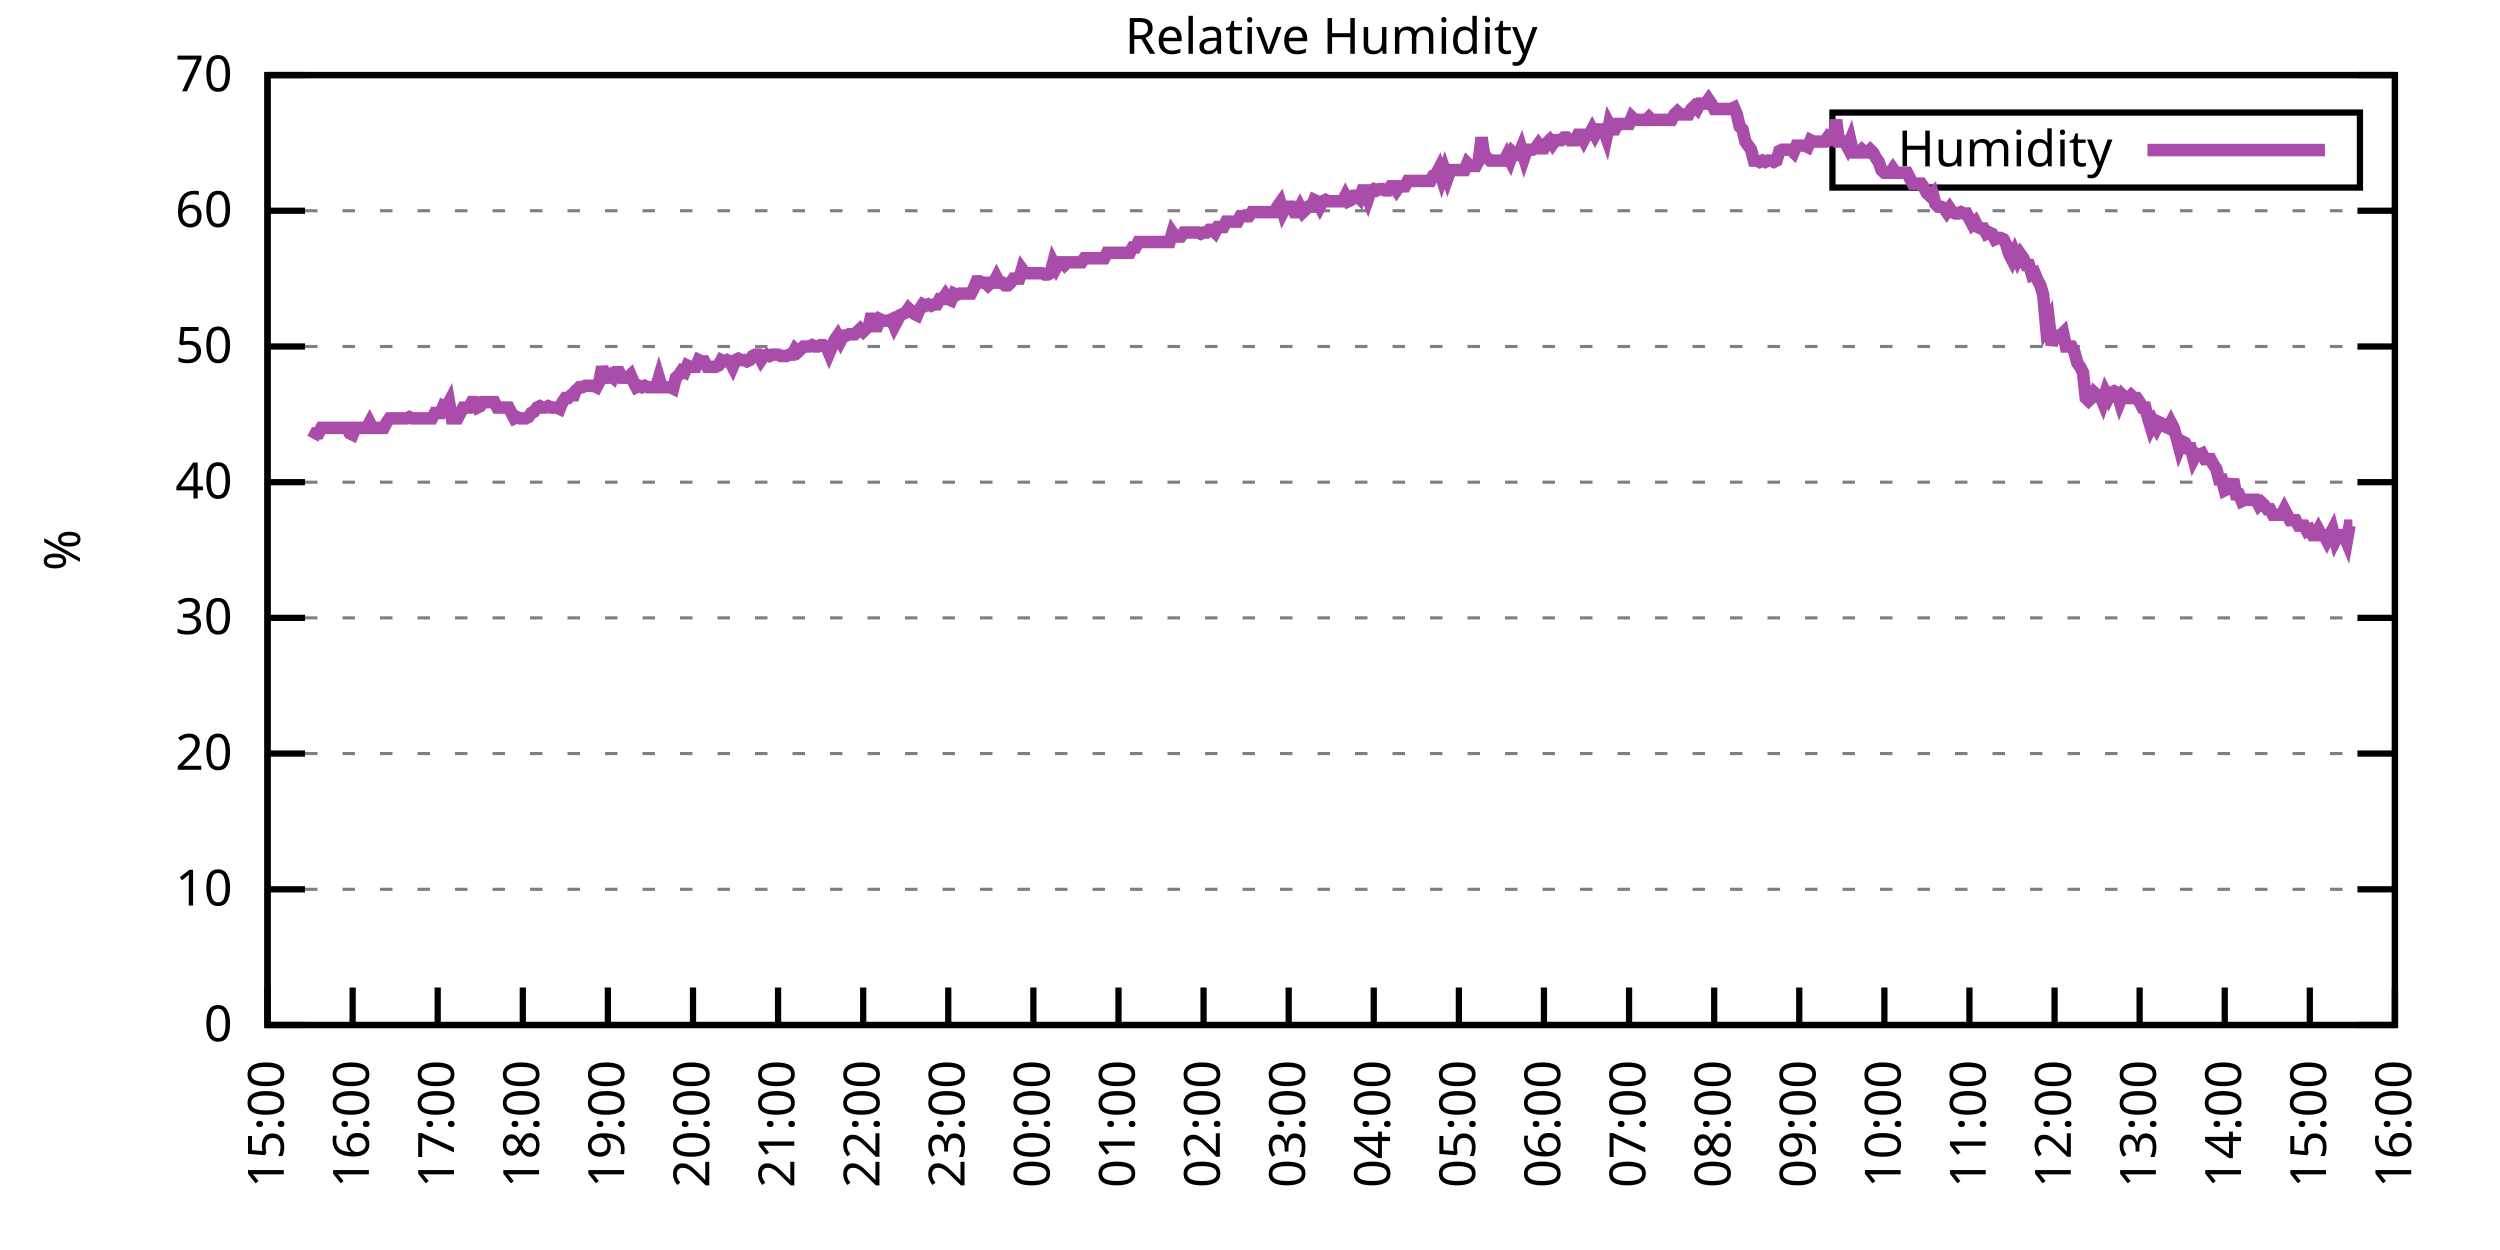
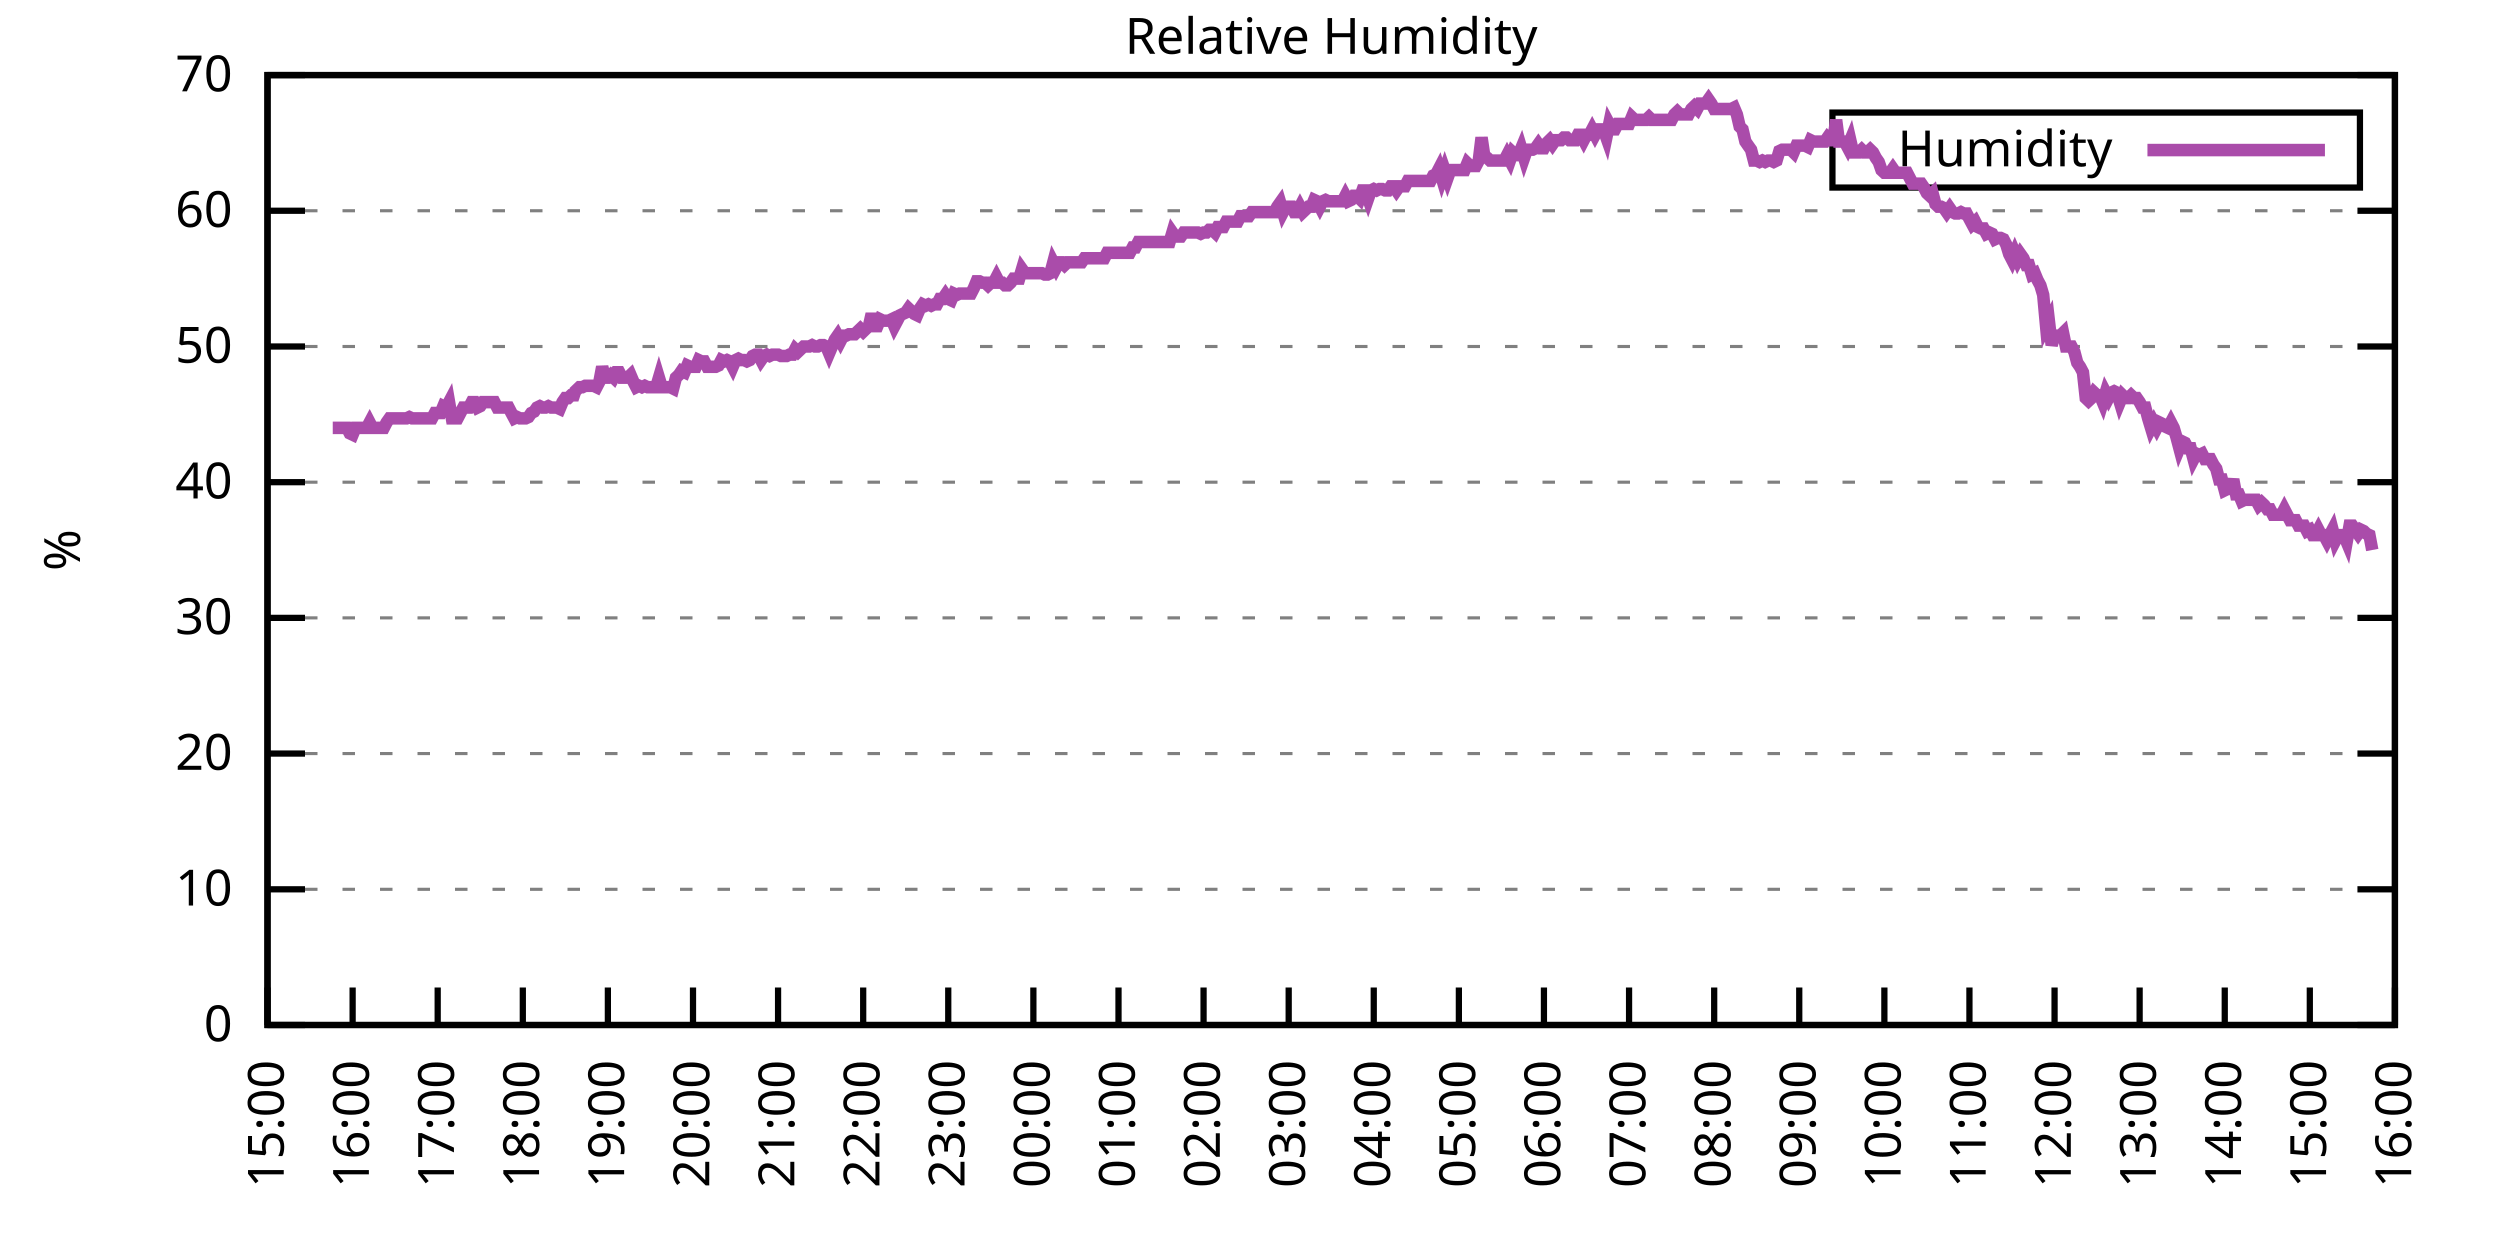
<svg xmlns="http://www.w3.org/2000/svg" xmlns:xlink="http://www.w3.org/1999/xlink" width="400" height="200" viewBox="0 0 400 200">
  <g id="gnuplot_canvas">
    <rect x="0" y="0" width="400" height="200" fill="none" />
    <defs>
      <circle id="gpDot" r="0.5" stroke-width="0.5" stroke="currentColor" />
      <path id="gpPt0" stroke-width="0.333" stroke="currentColor" d="M-1,0 h2 M0,-1 v2" />
      <path id="gpPt1" stroke-width="0.333" stroke="currentColor" d="M-1,-1 L1,1 M1,-1 L-1,1" />
      <path id="gpPt2" stroke-width="0.333" stroke="currentColor" d="M-1,0 L1,0 M0,-1 L0,1 M-1,-1 L1,1 M-1,1 L1,-1" />
      <rect id="gpPt3" stroke-width="0.333" stroke="currentColor" x="-1" y="-1" width="2" height="2" />
      <rect id="gpPt4" stroke-width="0.333" stroke="currentColor" fill="currentColor" x="-1" y="-1" width="2" height="2" />
      <circle id="gpPt5" stroke-width="0.333" stroke="currentColor" cx="0" cy="0" r="1" />
      <use xlink:href="#gpPt5" id="gpPt6" fill="currentColor" stroke="none" />
      <path id="gpPt7" stroke-width="0.333" stroke="currentColor" d="M0,-1.33 L-1.33,0.67 L1.33,0.67 z" />
      <use xlink:href="#gpPt7" id="gpPt8" fill="currentColor" stroke="none" />
      <use xlink:href="#gpPt7" id="gpPt9" stroke="currentColor" transform="rotate(180)" />
      <use xlink:href="#gpPt9" id="gpPt10" fill="currentColor" stroke="none" />
      <use xlink:href="#gpPt3" id="gpPt11" stroke="currentColor" transform="rotate(45)" />
      <use xlink:href="#gpPt11" id="gpPt12" fill="currentColor" stroke="none" />
      <path id="gpPt13" stroke-width="0.333" stroke="currentColor" d="M0,1.330 L1.265,0.411 L0.782,-1.067 L-0.782,-1.076 L-1.265,0.411 z" />
      <use xlink:href="#gpPt13" id="gpPt14" fill="currentColor" stroke="none" />
      <filter id="textbox" filterUnits="objectBoundingBox" x="0" y="0" height="1" width="1">
        <feFlood flood-color="white" flood-opacity="1" result="bgnd" />
        <feComposite in="SourceGraphic" in2="bgnd" operator="atop" />
      </filter>
      <filter id="greybox" filterUnits="objectBoundingBox" x="0" y="0" height="1" width="1">
        <feFlood flood-color="lightgrey" flood-opacity="1" result="grey" />
        <feComposite in="SourceGraphic" in2="grey" operator="atop" />
      </filter>
    </defs>
    <g fill="none" color="white" stroke="currentColor" stroke-width="1.00" stroke-linecap="butt" stroke-linejoin="miter">
</g>
    <g fill="none" color="black" stroke="currentColor" stroke-width="1.00" stroke-linecap="butt" stroke-linejoin="miter">
      <g stroke="none" shape-rendering="crispEdges">
        <polygon fill="rgb(255, 255, 255)" points="42.80,164.00 383.18,164.00 383.18,12.02 42.80,12.02 " />
      </g>
    </g>
    <g fill="none" color="black" stroke="currentColor" stroke-width="1.00" stroke-linecap="butt" stroke-linejoin="miter">
</g>
    <g fill="none" color="black" stroke="black" stroke-width="0.50" stroke-linecap="butt" stroke-linejoin="miter">
</g>
    <g fill="none" color="gray" stroke="currentColor" stroke-width="0.50" stroke-linecap="butt" stroke-linejoin="miter">
      <path stroke="gray" stroke-dasharray="2,4" class="gridline" d="M42.80,164.00 L383.19,164.00  " />
    </g>
    <g fill="none" color="gray" stroke="gray" stroke-width="1.00" stroke-linecap="butt" stroke-linejoin="miter">
</g>
    <g fill="none" color="black" stroke="currentColor" stroke-width="1.00" stroke-linecap="butt" stroke-linejoin="miter">
      <path stroke="black" d="M42.80,164.00 L48.80,164.00 M383.19,164.00 L377.19,164.00  " />
      <g transform="translate(37.20,166.60)" stroke="none" fill="black" font-family="Sans" font-size="8.00" text-anchor="end">
        <text>
          <tspan font-family="Sans"> 0</tspan>
        </text>
      </g>
    </g>
    <g fill="none" color="black" stroke="currentColor" stroke-width="1.00" stroke-linecap="butt" stroke-linejoin="miter">
</g>
    <g fill="none" color="black" stroke="black" stroke-width="0.50" stroke-linecap="butt" stroke-linejoin="miter">
</g>
    <g fill="none" color="gray" stroke="currentColor" stroke-width="0.50" stroke-linecap="butt" stroke-linejoin="miter">
      <path stroke="gray" stroke-dasharray="2,4" class="gridline" d="M42.80,142.29 L383.19,142.29  " />
    </g>
    <g fill="none" color="gray" stroke="gray" stroke-width="1.00" stroke-linecap="butt" stroke-linejoin="miter">
</g>
    <g fill="none" color="black" stroke="currentColor" stroke-width="1.00" stroke-linecap="butt" stroke-linejoin="miter">
      <path stroke="black" d="M42.80,142.29 L48.80,142.29 M383.19,142.29 L377.19,142.29  " />
      <g transform="translate(37.20,144.89)" stroke="none" fill="black" font-family="Sans" font-size="8.00" text-anchor="end">
        <text>
          <tspan font-family="Sans"> 10</tspan>
        </text>
      </g>
    </g>
    <g fill="none" color="black" stroke="currentColor" stroke-width="1.00" stroke-linecap="butt" stroke-linejoin="miter">
</g>
    <g fill="none" color="black" stroke="black" stroke-width="0.50" stroke-linecap="butt" stroke-linejoin="miter">
</g>
    <g fill="none" color="gray" stroke="currentColor" stroke-width="0.50" stroke-linecap="butt" stroke-linejoin="miter">
      <path stroke="gray" stroke-dasharray="2,4" class="gridline" d="M42.80,120.57 L383.19,120.57  " />
    </g>
    <g fill="none" color="gray" stroke="gray" stroke-width="1.00" stroke-linecap="butt" stroke-linejoin="miter">
</g>
    <g fill="none" color="black" stroke="currentColor" stroke-width="1.00" stroke-linecap="butt" stroke-linejoin="miter">
      <path stroke="black" d="M42.80,120.57 L48.80,120.57 M383.19,120.57 L377.19,120.57  " />
      <g transform="translate(37.20,123.17)" stroke="none" fill="black" font-family="Sans" font-size="8.00" text-anchor="end">
        <text>
          <tspan font-family="Sans"> 20</tspan>
        </text>
      </g>
    </g>
    <g fill="none" color="black" stroke="currentColor" stroke-width="1.00" stroke-linecap="butt" stroke-linejoin="miter">
</g>
    <g fill="none" color="black" stroke="black" stroke-width="0.50" stroke-linecap="butt" stroke-linejoin="miter">
</g>
    <g fill="none" color="gray" stroke="currentColor" stroke-width="0.50" stroke-linecap="butt" stroke-linejoin="miter">
      <path stroke="gray" stroke-dasharray="2,4" class="gridline" d="M42.80,98.86 L383.19,98.86  " />
    </g>
    <g fill="none" color="gray" stroke="gray" stroke-width="1.00" stroke-linecap="butt" stroke-linejoin="miter">
</g>
    <g fill="none" color="black" stroke="currentColor" stroke-width="1.00" stroke-linecap="butt" stroke-linejoin="miter">
      <path stroke="black" d="M42.80,98.86 L48.80,98.86 M383.19,98.86 L377.19,98.86  " />
      <g transform="translate(37.20,101.46)" stroke="none" fill="black" font-family="Sans" font-size="8.00" text-anchor="end">
        <text>
          <tspan font-family="Sans"> 30</tspan>
        </text>
      </g>
    </g>
    <g fill="none" color="black" stroke="currentColor" stroke-width="1.00" stroke-linecap="butt" stroke-linejoin="miter">
</g>
    <g fill="none" color="black" stroke="black" stroke-width="0.50" stroke-linecap="butt" stroke-linejoin="miter">
</g>
    <g fill="none" color="gray" stroke="currentColor" stroke-width="0.50" stroke-linecap="butt" stroke-linejoin="miter">
      <path stroke="gray" stroke-dasharray="2,4" class="gridline" d="M42.80,77.15 L383.19,77.15  " />
    </g>
    <g fill="none" color="gray" stroke="gray" stroke-width="1.00" stroke-linecap="butt" stroke-linejoin="miter">
</g>
    <g fill="none" color="black" stroke="currentColor" stroke-width="1.00" stroke-linecap="butt" stroke-linejoin="miter">
      <path stroke="black" d="M42.80,77.15 L48.80,77.15 M383.19,77.15 L377.19,77.15  " />
      <g transform="translate(37.20,79.75)" stroke="none" fill="black" font-family="Sans" font-size="8.00" text-anchor="end">
        <text>
          <tspan font-family="Sans"> 40</tspan>
        </text>
      </g>
    </g>
    <g fill="none" color="black" stroke="currentColor" stroke-width="1.00" stroke-linecap="butt" stroke-linejoin="miter">
</g>
    <g fill="none" color="black" stroke="black" stroke-width="0.50" stroke-linecap="butt" stroke-linejoin="miter">
</g>
    <g fill="none" color="gray" stroke="currentColor" stroke-width="0.50" stroke-linecap="butt" stroke-linejoin="miter">
      <path stroke="gray" stroke-dasharray="2,4" class="gridline" d="M42.80,55.44 L383.19,55.44  " />
    </g>
    <g fill="none" color="gray" stroke="gray" stroke-width="1.00" stroke-linecap="butt" stroke-linejoin="miter">
</g>
    <g fill="none" color="black" stroke="currentColor" stroke-width="1.00" stroke-linecap="butt" stroke-linejoin="miter">
      <path stroke="black" d="M42.80,55.44 L48.80,55.44 M383.19,55.44 L377.19,55.44  " />
      <g transform="translate(37.20,58.04)" stroke="none" fill="black" font-family="Sans" font-size="8.00" text-anchor="end">
        <text>
          <tspan font-family="Sans"> 50</tspan>
        </text>
      </g>
    </g>
    <g fill="none" color="black" stroke="currentColor" stroke-width="1.00" stroke-linecap="butt" stroke-linejoin="miter">
</g>
    <g fill="none" color="black" stroke="black" stroke-width="0.50" stroke-linecap="butt" stroke-linejoin="miter">
</g>
    <g fill="none" color="gray" stroke="currentColor" stroke-width="0.50" stroke-linecap="butt" stroke-linejoin="miter">
      <path stroke="gray" stroke-dasharray="2,4" class="gridline" d="M42.80,33.72 L383.19,33.72  " />
    </g>
    <g fill="none" color="gray" stroke="gray" stroke-width="1.00" stroke-linecap="butt" stroke-linejoin="miter">
</g>
    <g fill="none" color="black" stroke="currentColor" stroke-width="1.00" stroke-linecap="butt" stroke-linejoin="miter">
      <path stroke="black" d="M42.80,33.72 L48.80,33.72 M383.19,33.72 L377.19,33.72  " />
      <g transform="translate(37.20,36.32)" stroke="none" fill="black" font-family="Sans" font-size="8.00" text-anchor="end">
        <text>
          <tspan font-family="Sans"> 60</tspan>
        </text>
      </g>
    </g>
    <g fill="none" color="black" stroke="currentColor" stroke-width="1.00" stroke-linecap="butt" stroke-linejoin="miter">
</g>
    <g fill="none" color="black" stroke="black" stroke-width="0.50" stroke-linecap="butt" stroke-linejoin="miter">
</g>
    <g fill="none" color="gray" stroke="currentColor" stroke-width="0.50" stroke-linecap="butt" stroke-linejoin="miter">
      <path stroke="gray" stroke-dasharray="2,4" class="gridline" d="M42.80,12.01 L383.19,12.01  " />
    </g>
    <g fill="none" color="gray" stroke="gray" stroke-width="1.00" stroke-linecap="butt" stroke-linejoin="miter">
</g>
    <g fill="none" color="black" stroke="currentColor" stroke-width="1.00" stroke-linecap="butt" stroke-linejoin="miter">
      <path stroke="black" d="M42.80,12.01 L48.80,12.01 M383.19,12.01 L377.19,12.01  " />
      <g transform="translate(37.20,14.61)" stroke="none" fill="black" font-family="Sans" font-size="8.00" text-anchor="end">
        <text>
          <tspan font-family="Sans"> 70</tspan>
        </text>
      </g>
    </g>
    <g fill="none" color="black" stroke="currentColor" stroke-width="1.00" stroke-linecap="butt" stroke-linejoin="miter">
      <path stroke="black" d="M42.80,164.00 L42.80,158.00  " />
      <g transform="translate(45.40,169.60) rotate(270.00)" stroke="none" fill="black" font-family="Sans" font-size="8.00" text-anchor="end">
        <text>
          <tspan font-family="Sans">15:00</tspan>
        </text>
      </g>
    </g>
    <g fill="none" color="black" stroke="currentColor" stroke-width="1.00" stroke-linecap="butt" stroke-linejoin="miter">
      <path stroke="black" d="M56.42,164.00 L56.42,158.00  " />
      <g transform="translate(59.02,169.60) rotate(270.00)" stroke="none" fill="black" font-family="Sans" font-size="8.00" text-anchor="end">
        <text>
          <tspan font-family="Sans">16:00</tspan>
        </text>
      </g>
    </g>
    <g fill="none" color="black" stroke="currentColor" stroke-width="1.00" stroke-linecap="butt" stroke-linejoin="miter">
      <path stroke="black" d="M70.03,164.00 L70.03,158.00  " />
      <g transform="translate(72.63,169.60) rotate(270.00)" stroke="none" fill="black" font-family="Sans" font-size="8.00" text-anchor="end">
        <text>
          <tspan font-family="Sans">17:00</tspan>
        </text>
      </g>
    </g>
    <g fill="none" color="black" stroke="currentColor" stroke-width="1.00" stroke-linecap="butt" stroke-linejoin="miter">
      <path stroke="black" d="M83.65,164.00 L83.65,158.00  " />
      <g transform="translate(86.25,169.60) rotate(270.00)" stroke="none" fill="black" font-family="Sans" font-size="8.00" text-anchor="end">
        <text>
          <tspan font-family="Sans">18:00</tspan>
        </text>
      </g>
    </g>
    <g fill="none" color="black" stroke="currentColor" stroke-width="1.00" stroke-linecap="butt" stroke-linejoin="miter">
      <path stroke="black" d="M97.26,164.00 L97.26,158.00  " />
      <g transform="translate(99.86,169.60) rotate(270.00)" stroke="none" fill="black" font-family="Sans" font-size="8.00" text-anchor="end">
        <text>
          <tspan font-family="Sans">19:00</tspan>
        </text>
      </g>
    </g>
    <g fill="none" color="black" stroke="currentColor" stroke-width="1.00" stroke-linecap="butt" stroke-linejoin="miter">
      <path stroke="black" d="M110.88,164.00 L110.88,158.00  " />
      <g transform="translate(113.48,169.60) rotate(270.00)" stroke="none" fill="black" font-family="Sans" font-size="8.00" text-anchor="end">
        <text>
          <tspan font-family="Sans">20:00</tspan>
        </text>
      </g>
    </g>
    <g fill="none" color="black" stroke="currentColor" stroke-width="1.00" stroke-linecap="butt" stroke-linejoin="miter">
      <path stroke="black" d="M124.49,164.00 L124.49,158.00  " />
      <g transform="translate(127.09,169.60) rotate(270.00)" stroke="none" fill="black" font-family="Sans" font-size="8.00" text-anchor="end">
        <text>
          <tspan font-family="Sans">21:00</tspan>
        </text>
      </g>
    </g>
    <g fill="none" color="black" stroke="currentColor" stroke-width="1.00" stroke-linecap="butt" stroke-linejoin="miter">
      <path stroke="black" d="M138.11,164.00 L138.11,158.00  " />
      <g transform="translate(140.71,169.60) rotate(270.00)" stroke="none" fill="black" font-family="Sans" font-size="8.00" text-anchor="end">
        <text>
          <tspan font-family="Sans">22:00</tspan>
        </text>
      </g>
    </g>
    <g fill="none" color="black" stroke="currentColor" stroke-width="1.00" stroke-linecap="butt" stroke-linejoin="miter">
      <path stroke="black" d="M151.72,164.00 L151.72,158.00  " />
      <g transform="translate(154.32,169.60) rotate(270.00)" stroke="none" fill="black" font-family="Sans" font-size="8.00" text-anchor="end">
        <text>
          <tspan font-family="Sans">23:00</tspan>
        </text>
      </g>
    </g>
    <g fill="none" color="black" stroke="currentColor" stroke-width="1.00" stroke-linecap="butt" stroke-linejoin="miter">
      <path stroke="black" d="M165.34,164.00 L165.34,158.00  " />
      <g transform="translate(167.94,169.60) rotate(270.00)" stroke="none" fill="black" font-family="Sans" font-size="8.00" text-anchor="end">
        <text>
          <tspan font-family="Sans">00:00</tspan>
        </text>
      </g>
    </g>
    <g fill="none" color="black" stroke="currentColor" stroke-width="1.00" stroke-linecap="butt" stroke-linejoin="miter">
      <path stroke="black" d="M178.96,164.00 L178.96,158.00  " />
      <g transform="translate(181.56,169.60) rotate(270.00)" stroke="none" fill="black" font-family="Sans" font-size="8.00" text-anchor="end">
        <text>
          <tspan font-family="Sans">01:00</tspan>
        </text>
      </g>
    </g>
    <g fill="none" color="black" stroke="currentColor" stroke-width="1.00" stroke-linecap="butt" stroke-linejoin="miter">
      <path stroke="black" d="M192.57,164.00 L192.57,158.00  " />
      <g transform="translate(195.17,169.60) rotate(270.00)" stroke="none" fill="black" font-family="Sans" font-size="8.00" text-anchor="end">
        <text>
          <tspan font-family="Sans">02:00</tspan>
        </text>
      </g>
    </g>
    <g fill="none" color="black" stroke="currentColor" stroke-width="1.00" stroke-linecap="butt" stroke-linejoin="miter">
      <path stroke="black" d="M206.19,164.00 L206.19,158.00  " />
      <g transform="translate(208.79,169.60) rotate(270.00)" stroke="none" fill="black" font-family="Sans" font-size="8.00" text-anchor="end">
        <text>
          <tspan font-family="Sans">03:00</tspan>
        </text>
      </g>
    </g>
    <g fill="none" color="black" stroke="currentColor" stroke-width="1.00" stroke-linecap="butt" stroke-linejoin="miter">
      <path stroke="black" d="M219.80,164.00 L219.80,158.00  " />
      <g transform="translate(222.40,169.60) rotate(270.00)" stroke="none" fill="black" font-family="Sans" font-size="8.00" text-anchor="end">
        <text>
          <tspan font-family="Sans">04:00</tspan>
        </text>
      </g>
    </g>
    <g fill="none" color="black" stroke="currentColor" stroke-width="1.00" stroke-linecap="butt" stroke-linejoin="miter">
      <path stroke="black" d="M233.42,164.00 L233.42,158.00  " />
      <g transform="translate(236.02,169.60) rotate(270.00)" stroke="none" fill="black" font-family="Sans" font-size="8.00" text-anchor="end">
        <text>
          <tspan font-family="Sans">05:00</tspan>
        </text>
      </g>
    </g>
    <g fill="none" color="black" stroke="currentColor" stroke-width="1.00" stroke-linecap="butt" stroke-linejoin="miter">
      <path stroke="black" d="M247.03,164.00 L247.03,158.00  " />
      <g transform="translate(249.63,169.60) rotate(270.00)" stroke="none" fill="black" font-family="Sans" font-size="8.00" text-anchor="end">
        <text>
          <tspan font-family="Sans">06:00</tspan>
        </text>
      </g>
    </g>
    <g fill="none" color="black" stroke="currentColor" stroke-width="1.00" stroke-linecap="butt" stroke-linejoin="miter">
      <path stroke="black" d="M260.65,164.00 L260.65,158.00  " />
      <g transform="translate(263.25,169.60) rotate(270.00)" stroke="none" fill="black" font-family="Sans" font-size="8.00" text-anchor="end">
        <text>
          <tspan font-family="Sans">07:00</tspan>
        </text>
      </g>
    </g>
    <g fill="none" color="black" stroke="currentColor" stroke-width="1.00" stroke-linecap="butt" stroke-linejoin="miter">
      <path stroke="black" d="M274.27,164.00 L274.27,158.00  " />
      <g transform="translate(276.87,169.60) rotate(270.00)" stroke="none" fill="black" font-family="Sans" font-size="8.00" text-anchor="end">
        <text>
          <tspan font-family="Sans">08:00</tspan>
        </text>
      </g>
    </g>
    <g fill="none" color="black" stroke="currentColor" stroke-width="1.00" stroke-linecap="butt" stroke-linejoin="miter">
      <path stroke="black" d="M287.88,164.00 L287.88,158.00  " />
      <g transform="translate(290.48,169.60) rotate(270.00)" stroke="none" fill="black" font-family="Sans" font-size="8.00" text-anchor="end">
        <text>
          <tspan font-family="Sans">09:00</tspan>
        </text>
      </g>
    </g>
    <g fill="none" color="black" stroke="currentColor" stroke-width="1.00" stroke-linecap="butt" stroke-linejoin="miter">
      <path stroke="black" d="M301.50,164.00 L301.50,158.00  " />
      <g transform="translate(304.10,169.60) rotate(270.00)" stroke="none" fill="black" font-family="Sans" font-size="8.00" text-anchor="end">
        <text>
          <tspan font-family="Sans">10:00</tspan>
        </text>
      </g>
    </g>
    <g fill="none" color="black" stroke="currentColor" stroke-width="1.00" stroke-linecap="butt" stroke-linejoin="miter">
      <path stroke="black" d="M315.11,164.00 L315.11,158.00  " />
      <g transform="translate(317.71,169.60) rotate(270.00)" stroke="none" fill="black" font-family="Sans" font-size="8.00" text-anchor="end">
        <text>
          <tspan font-family="Sans">11:00</tspan>
        </text>
      </g>
    </g>
    <g fill="none" color="black" stroke="currentColor" stroke-width="1.00" stroke-linecap="butt" stroke-linejoin="miter">
      <path stroke="black" d="M328.73,164.00 L328.73,158.00  " />
      <g transform="translate(331.33,169.60) rotate(270.00)" stroke="none" fill="black" font-family="Sans" font-size="8.00" text-anchor="end">
        <text>
          <tspan font-family="Sans">12:00</tspan>
        </text>
      </g>
    </g>
    <g fill="none" color="black" stroke="currentColor" stroke-width="1.00" stroke-linecap="butt" stroke-linejoin="miter">
      <path stroke="black" d="M342.34,164.00 L342.34,158.00  " />
      <g transform="translate(344.94,169.60) rotate(270.00)" stroke="none" fill="black" font-family="Sans" font-size="8.00" text-anchor="end">
        <text>
          <tspan font-family="Sans">13:00</tspan>
        </text>
      </g>
    </g>
    <g fill="none" color="black" stroke="currentColor" stroke-width="1.00" stroke-linecap="butt" stroke-linejoin="miter">
      <path stroke="black" d="M355.96,164.00 L355.96,158.00  " />
      <g transform="translate(358.56,169.60) rotate(270.00)" stroke="none" fill="black" font-family="Sans" font-size="8.00" text-anchor="end">
        <text>
          <tspan font-family="Sans">14:00</tspan>
        </text>
      </g>
    </g>
    <g fill="none" color="black" stroke="currentColor" stroke-width="1.00" stroke-linecap="butt" stroke-linejoin="miter">
      <path stroke="black" d="M369.57,164.00 L369.57,158.00  " />
      <g transform="translate(372.17,169.60) rotate(270.00)" stroke="none" fill="black" font-family="Sans" font-size="8.00" text-anchor="end">
        <text>
          <tspan font-family="Sans">15:00</tspan>
        </text>
      </g>
    </g>
    <g fill="none" color="black" stroke="currentColor" stroke-width="1.00" stroke-linecap="butt" stroke-linejoin="miter">
      <path stroke="black" d="M383.19,164.00 L383.19,158.00  " />
      <g transform="translate(385.79,169.60) rotate(270.00)" stroke="none" fill="black" font-family="Sans" font-size="8.00" text-anchor="end">
        <text>
          <tspan font-family="Sans">16:00</tspan>
        </text>
      </g>
    </g>
    <g fill="none" color="black" stroke="currentColor" stroke-width="1.00" stroke-linecap="butt" stroke-linejoin="miter">
</g>
    <g fill="none" color="black" stroke="currentColor" stroke-width="1.00" stroke-linecap="butt" stroke-linejoin="miter">
      <path stroke="black" d="M42.80,12.01 L42.80,164.00 L383.19,164.00 L383.19,12.01 L42.80,12.01 Z  " />
    </g>
    <g fill="none" color="black" stroke="currentColor" stroke-width="1.00" stroke-linecap="butt" stroke-linejoin="miter">
</g>
    <g fill="none" color="black" stroke="currentColor" stroke-width="1.00" stroke-linecap="butt" stroke-linejoin="miter">
      <path stroke="black" d="M293.19,30.01 L293.19,18.01 L377.59,18.01 L377.59,30.01 L293.19,30.01 Z  " />
    </g>
    <g id="Relative_Humidity_plot_1">
      <g fill="none" color="white" stroke="black" stroke-width="2.00" stroke-linecap="butt" stroke-linejoin="miter">
</g>
      <g fill="none" color="black" stroke="currentColor" stroke-width="2.00" stroke-linecap="butt" stroke-linejoin="miter">
        <g transform="translate(337.99,26.61)" stroke="none" fill="black" font-family="Sans" font-size="8.00" text-anchor="end">
          <text>
            <tspan font-family="Sans">Humidity</tspan>
          </text>
        </g>
      </g>
      <g fill="none" color="black" stroke="currentColor" stroke-width="2.00" stroke-linecap="butt" stroke-linejoin="miter">
-         <path stroke="rgb(170,  76, 170)" d="M343.59,24.01 L371.99,24.01 M50.06,70.20 L50.52,69.33 L50.97,69.33 L51.42,68.46 L51.88,68.46 L52.33,68.46   L52.78,68.46 L53.24,68.46 L53.69,68.46 L54.15,68.46 L54.60,68.46 L55.05,68.46 L55.51,68.46 L55.96,69.33   L56.42,69.55 L56.87,68.46 L57.32,68.46 L57.78,68.46 L58.23,68.46 L58.68,68.46 L59.14,67.59 L59.59,68.46   L60.05,68.46 L60.50,68.46 L60.95,68.46 L61.41,68.46 L61.86,67.59 L62.32,66.94 L62.77,66.94 L63.22,66.94   L63.68,66.94 L64.13,66.94 L64.58,66.94 L65.04,66.94 L65.49,66.73 L65.95,66.94 L66.40,66.94 L66.85,66.94   L67.31,66.94 L67.76,66.94 L68.22,66.94 L68.67,66.94 L69.12,66.94 L69.58,66.08 L70.03,66.08 L70.49,66.08   L70.94,64.99 L71.39,65.21 L71.85,64.34 L72.30,66.94 L72.75,66.94 L73.21,66.94 L73.66,66.08 L74.12,65.21   L74.57,65.21 L75.02,65.21 L75.48,64.34 L75.93,64.34 L76.39,65.21 L76.84,64.99 L77.29,64.34 L77.75,64.34   L78.20,64.34 L78.65,64.34 L79.11,64.34 L79.56,65.21 L80.02,65.21 L80.47,65.21 L80.92,65.21 L81.38,65.21   L81.83,66.08 L82.29,66.94 L82.74,66.73 L83.19,66.94 L83.65,66.94 L84.10,66.94 L84.55,66.73 L85.01,66.08   L85.46,65.86 L85.92,65.21 L86.37,64.99 L86.82,65.21 L87.28,65.21 L87.73,64.99 L88.19,65.21 L88.64,65.21   L89.09,65.21 L89.55,65.42 L90.00,64.34 L90.45,63.69 L90.91,63.69 L91.36,63.25 L91.82,63.25 L92.04,62.60   L92.72,61.95 L93.18,61.95 L93.63,61.73 L94.09,61.73 L94.54,61.73 L94.99,61.73 L95.45,61.95 L95.90,61.08   L96.35,58.69 L96.81,60.43 L97.26,60.43 L97.72,60.00 L98.17,60.43 L98.62,59.56 L99.08,59.56 L99.53,60.43   L99.99,60.43 L100.44,60.43 L100.89,60.00 L101.35,61.08 L101.80,61.95 L102.25,61.73 L102.71,61.95 L103.16,61.73   L103.62,61.95 L104.07,61.95 L104.52,61.95 L104.98,61.95 L105.43,60.43 L105.89,61.95 L106.34,61.95 L106.79,61.95   L107.25,61.95 L107.70,62.17 L108.15,60.43 L108.61,60.00 L109.06,59.34 L109.52,59.56 L109.97,58.48 L110.42,58.69   L110.88,58.69 L111.33,58.69 L111.79,57.61 L112.24,57.82 L112.69,57.82 L113.15,58.69 L113.60,58.69 L114.05,58.69   L114.51,58.69 L114.96,58.48 L115.42,57.61 L115.87,57.82 L116.32,57.61 L116.78,57.82 L117.23,58.69 L117.69,57.61   L118.14,57.39 L118.59,57.61 L119.05,57.61 L119.50,57.82 L119.96,57.61 L120.41,56.96 L120.86,56.74 L121.32,56.74   L121.77,57.61 L122.22,56.96 L122.68,56.74 L123.13,56.96 L123.59,56.74 L124.04,56.74 L124.49,56.74 L124.95,56.96   L125.40,56.96 L125.86,56.96 L126.31,56.74 L126.76,56.74 L127.22,55.87 L127.67,56.30 L128.12,55.87 L128.58,55.44   L129.03,55.44 L129.49,55.44 L129.94,55.22 L130.39,55.44 L130.85,55.44 L131.30,55.22 L131.76,55.22 L132.21,55.44   L132.66,56.52 L133.12,55.44 L133.57,54.35 L134.02,53.70 L134.48,54.57 L134.93,53.70 L135.39,53.70 L135.84,53.48   L136.29,53.48 L136.75,53.48 L137.20,53.05 L137.66,52.61 L138.11,53.05 L138.56,52.61 L139.02,52.18 L139.47,50.22   L139.92,52.18 L140.38,52.18 L140.83,51.09 L141.29,51.31 L141.74,51.31 L142.19,51.31 L142.65,51.09 L143.10,52.18   L143.56,51.31 L144.01,50.44 L144.46,50.22 L144.92,50.01 L145.37,49.36 L145.82,49.79 L146.28,50.22 L146.73,50.44   L147.19,49.36 L147.64,48.70 L148.09,48.92 L148.55,48.70 L149.00,48.92 L149.46,48.70 L149.91,48.70 L150.36,47.84   L150.82,47.84 L151.27,47.18 L151.72,47.84 L152.18,48.05 L152.63,46.97 L153.09,47.18 L153.54,46.97 L153.99,46.97   L154.45,46.97 L154.90,46.97 L155.36,46.97 L155.81,46.10 L156.26,45.01 L156.72,45.01 L157.17,45.23 L157.62,45.23   L158.08,45.66 L158.53,45.23 L158.99,45.23 L159.44,44.36 L159.89,45.23 L160.35,45.23 L160.80,45.66 L161.26,45.66   L161.71,45.23 L162.16,44.58 L162.62,44.58 L163.07,44.58 L163.52,43.06 L163.98,43.71 L164.43,43.71 L164.89,43.71   L165.34,43.71 L165.79,43.71 L166.25,43.71 L166.70,43.71 L167.16,43.93 L167.61,43.93 L168.06,43.71 L168.52,41.97   L168.97,42.84 L169.43,41.97 L169.88,41.97 L170.33,42.41 L170.79,41.97 L171.24,41.97 L171.69,41.97 L172.15,41.97   L172.60,41.97 L173.06,41.97 L173.51,41.32 L173.96,41.32 L174.42,41.32 L174.87,41.32 L175.33,41.32 L175.78,41.32   L176.23,41.32 L176.69,41.32 L177.14,40.45 L177.59,40.45 L178.05,40.45 L178.50,40.45 L178.96,40.45 L179.41,40.45   L179.86,40.45 L180.32,40.45 L180.77,40.45 L181.23,39.59 L181.68,39.59 L182.13,38.72 L182.59,38.72 L183.04,38.72   L183.49,38.72 L183.95,38.72 L184.40,38.72 L184.86,38.72 L185.31,38.72 L185.76,38.72 L186.22,38.72 L186.67,38.72   L187.13,38.72 L187.58,37.20 L188.03,37.85 L188.49,37.85 L188.94,37.85 L189.39,37.20 L189.85,37.20 L190.30,37.20   L190.76,37.20 L191.21,37.20 L191.66,37.20 L192.12,37.41 L192.57,37.20 L193.03,37.20 L193.48,36.76 L193.93,36.76   L194.39,37.20 L194.84,36.33 L195.29,36.33 L195.75,36.33 L196.20,35.46 L196.66,35.46 L197.11,35.46 L197.56,35.46   L198.02,35.46 L198.47,34.59 L198.93,34.59 L199.38,34.59 L199.83,34.59 L200.29,33.94 L200.74,33.94 L201.19,33.94   L201.65,33.94 L202.10,33.94 L202.56,33.94 L203.01,33.94 L203.46,33.94 L203.92,33.94 L204.37,33.07 L204.83,32.42   L205.28,33.94 L205.73,33.07 L206.19,33.07 L206.64,33.07 L207.09,33.94 L207.55,33.94 L208.00,33.07 L208.46,33.94   L208.91,33.51 L209.36,33.07 L209.82,33.07 L210.27,31.99 L210.73,32.20 L211.18,33.07 L211.63,32.20 L212.09,31.99   L212.54,32.20 L213.00,32.20 L213.45,32.20 L213.90,32.20 L214.36,32.20 L214.81,32.20 L215.26,31.33 L215.72,32.20   L216.17,31.99 L216.63,31.33 L217.08,31.33 L217.53,31.77 L217.99,30.47 L218.44,30.47 L218.90,31.77 L219.35,30.47   L219.80,30.25 L220.26,30.47 L220.71,30.25 L221.16,30.25 L221.62,30.47 L222.07,30.47 L222.53,29.81 L222.98,29.81   L223.43,30.47 L223.89,29.81 L224.34,29.81 L224.80,29.81 L225.25,28.95 L225.70,28.95 L226.16,28.95 L226.61,28.95   L227.06,28.95 L227.52,28.95 L227.97,28.95 L228.43,28.95 L228.88,28.95 L229.33,28.08 L229.79,27.86 L230.24,26.99   L230.70,28.51 L231.15,27.21 L231.60,28.51 L232.06,27.21 L232.51,27.21 L232.96,27.21 L233.42,27.21 L233.87,27.21   L234.33,27.21 L234.78,26.12 L235.23,26.56 L235.69,26.56 L236.14,26.56 L236.60,25.69 L237.05,22.00 L237.50,25.04   L237.96,25.25 L238.41,25.69 L238.86,25.69 L239.32,25.69 L239.77,25.69 L240.23,25.69 L240.68,25.69 L241.13,24.82   L241.59,25.69 L242.04,24.39 L242.50,24.82 L242.95,24.82 L243.40,23.73 L243.86,25.25 L244.31,23.95 L244.76,23.95   L245.22,23.95 L245.67,23.73 L246.13,23.08 L246.58,23.73 L247.03,23.73 L247.49,22.87 L247.94,22.43 L248.40,23.08   L248.85,22.43 L249.30,22.43 L249.76,22.43 L250.21,22.00 L250.66,22.00 L251.12,22.43 L251.57,22.43 L252.03,22.43   L252.48,21.56 L252.93,21.56 L253.39,22.43 L253.84,21.56 L254.30,21.56 L254.75,20.70 L255.20,21.56 L255.66,20.70   L256.11,20.70 L256.56,20.70 L257.02,22.00 L257.47,19.83 L257.93,20.70 L258.38,20.70 L258.83,19.83 L259.29,19.83   L259.74,19.83 L260.20,19.83 L260.65,19.83 L261.10,18.74 L261.56,19.18 L262.01,19.18 L262.47,19.18 L262.92,19.18   L263.37,19.18 L263.83,18.74 L264.28,19.18 L264.73,19.18 L265.19,19.18 L265.64,19.18 L266.10,19.18 L266.55,19.18   L267.00,19.18 L267.46,19.18 L267.91,18.31 L268.37,17.87 L268.82,18.31 L269.27,18.31 L269.73,18.31 L270.18,18.31   L270.63,17.44 L271.09,17.00 L271.54,17.44 L272.00,16.57 L272.45,16.57 L272.90,16.57 L273.36,15.92 L273.81,16.57   L274.27,17.44 L274.72,17.44 L275.17,17.44 L275.63,17.44 L276.08,17.44 L276.53,17.44 L276.99,17.44 L277.44,17.22   L277.90,18.31 L278.35,20.26 L278.80,20.70 L279.26,22.65 L279.71,23.30 L280.17,23.95 L280.62,25.69 L281.07,25.69   L281.53,25.91 L281.98,25.69 L282.43,25.91 L282.89,25.69 L283.34,25.69 L283.80,25.91 L284.25,25.69 L284.70,24.17   L285.16,23.95 L285.61,23.95 L286.07,23.95 L286.52,23.95 L286.97,24.39 L287.43,23.30 L287.88,23.30 L288.33,23.30   L288.79,23.30 L289.24,23.52 L289.70,22.43 L290.15,22.65 L290.60,22.65 L291.06,22.65 L291.51,22.65 L291.97,22.65   L292.42,22.00 L292.87,22.43 L293.33,22.43 L293.78,19.18 L294.23,22.65 L294.69,22.65 L295.14,22.65 L295.60,23.52   L296.05,22.43 L296.50,24.39 L296.96,24.39 L297.41,24.39 L297.87,23.95 L298.32,24.39 L298.77,24.39 L299.23,23.95   L299.68,24.39 L300.13,25.25 L300.59,25.91 L301.04,27.21 L301.50,27.64 L301.95,27.64 L302.40,27.64 L302.86,26.99   L303.31,27.64 L303.77,27.64 L304.22,27.64 L304.67,27.64 L305.13,27.64 L305.58,28.51 L306.03,29.38 L306.49,29.38   L306.94,29.38 L307.40,29.38 L307.85,30.03 L308.30,30.90 L308.76,31.33 L309.21,30.90 L309.67,32.64 L310.12,33.07   L310.57,33.07 L311.03,33.29 L311.48,33.94 L311.94,33.29 L312.39,33.94 L312.84,34.16 L313.30,34.16 L313.75,33.94   L314.20,34.16 L314.66,34.16 L315.11,35.03 L315.57,35.89 L316.02,35.46 L316.47,36.33 L316.93,36.55 L317.38,36.55   L317.84,37.41 L318.29,37.20 L318.74,37.41 L319.20,38.28 L319.65,38.07 L320.10,38.07 L320.56,38.28 L321.01,39.15   L321.47,40.67 L321.92,41.54 L322.37,40.45 L322.83,41.54 L323.28,40.67 L323.74,41.32 L324.19,42.41 L324.64,42.41   L325.10,43.93 L325.55,43.71 L326.00,44.80 L326.46,45.66 L326.91,47.18 L327.37,52.18 L327.82,51.31 L328.27,55.22   L328.73,53.70 L329.18,53.70 L329.64,53.70 L330.09,53.26 L330.54,55.44 L331.00,55.44 L331.45,55.44 L331.90,56.30   L332.36,58.04 L332.81,58.69 L333.27,59.56 L333.72,63.69 L334.17,64.12 L334.63,63.69 L335.08,62.82 L335.54,63.25   L335.99,63.25 L336.44,64.34 L336.90,62.82 L337.35,63.69 L337.80,62.82 L338.26,62.60 L338.71,62.82 L339.17,64.34   L339.62,63.25 L340.07,63.69 L340.53,63.69 L340.98,63.25 L341.44,63.69 L341.89,63.69 L342.34,64.34 L342.80,65.21   L343.25,65.21 L343.70,66.94 L344.16,68.46 L344.61,67.59 L345.07,68.46 L345.52,67.59 L345.97,67.81 L346.43,68.25   L346.88,68.46 L347.34,67.59 L347.79,68.46 L348.24,69.98 L348.70,71.72 L349.15,70.63 L349.60,70.85 L350.06,71.72   L350.51,71.72 L350.97,73.46 L351.42,72.59 L351.87,72.81 L352.33,72.59 L352.78,73.46 L353.24,73.46 L353.69,73.46   L354.14,74.33 L354.60,74.98 L355.05,76.71 L355.50,76.71 L355.96,78.45 L356.41,78.23 L356.87,78.23 L357.32,76.71   L357.77,79.10 L358.23,79.10 L358.68,80.19 L359.14,79.97 L359.59,79.97 L360.04,79.97 L360.50,79.97 L360.95,79.97   L361.41,80.84 L361.86,80.41 L362.31,80.84 L362.77,81.49 L363.22,81.49 L363.67,82.36 L364.13,82.36 L364.58,82.36   L365.04,82.36 L365.49,81.49 L365.94,82.36 L366.40,83.23 L366.85,83.23 L367.31,83.23 L367.76,84.10 L368.21,84.10   L368.67,84.10 L369.12,84.97 L369.57,84.75 L370.03,85.62 L370.48,85.62 L370.94,84.75 L371.39,85.62 L371.84,85.62   L372.30,86.49 L372.75,85.62 L373.21,84.75 L373.66,86.49 L374.11,85.62 L374.57,85.62 L375.02,85.62 L375.47,86.70   L375.93,84.10 L376.38,84.10  " />
+         <path stroke="rgb(170,  76, 170)" d="M343.59,24.01 L371.99,24.01 M53.24,68.46 L53.69,68.46 L54.15,68.46 L54.60,68.46 L55.05,68.46 L55.51,68.46   L55.96,69.33 L56.42,69.55 L56.87,68.46 L57.32,68.46 L57.78,68.46 L58.23,68.46 L58.68,68.46 L59.14,67.59   L59.59,68.46 L60.05,68.46 L60.50,68.46 L60.95,68.46 L61.41,68.46 L61.86,67.59 L62.32,66.94 L62.77,66.94   L63.22,66.94 L63.68,66.94 L64.13,66.94 L64.58,66.94 L65.04,66.94 L65.49,66.73 L65.95,66.94 L66.40,66.94   L66.85,66.94 L67.31,66.94 L67.76,66.94 L68.22,66.94 L68.67,66.94 L69.12,66.94 L69.58,66.08 L70.03,66.08   L70.49,66.08 L70.94,64.99 L71.39,65.21 L71.85,64.34 L72.30,66.94 L72.75,66.94 L73.21,66.94 L73.66,66.08   L74.12,65.21 L74.57,65.21 L75.02,65.21 L75.48,64.34 L75.93,64.34 L76.39,65.21 L76.84,64.99 L77.29,64.34   L77.75,64.34 L78.20,64.34 L78.65,64.34 L79.11,64.34 L79.56,65.21 L80.02,65.21 L80.47,65.21 L80.92,65.21   L81.38,65.21 L81.83,66.08 L82.29,66.94 L82.74,66.73 L83.19,66.94 L83.65,66.94 L84.10,66.94 L84.55,66.73   L85.01,66.08 L85.46,65.86 L85.92,65.21 L86.37,64.99 L86.82,65.21 L87.28,65.21 L87.73,64.99 L88.19,65.21   L88.64,65.21 L89.09,65.21 L89.55,65.42 L90.00,64.34 L90.45,63.69 L90.91,63.69 L91.36,63.25 L91.82,63.25   L92.04,62.60 L92.72,61.95 L93.18,61.95 L93.63,61.73 L94.09,61.73 L94.54,61.73 L94.99,61.73 L95.45,61.95   L95.90,61.08 L96.35,58.69 L96.81,60.43 L97.26,60.43 L97.72,60.00 L98.17,60.43 L98.62,59.56 L99.08,59.56   L99.53,60.43 L99.99,60.43 L100.44,60.43 L100.89,60.00 L101.35,61.08 L101.80,61.95 L102.25,61.73 L102.71,61.95   L103.16,61.73 L103.62,61.95 L104.07,61.95 L104.52,61.95 L104.98,61.95 L105.43,60.43 L105.89,61.95 L106.34,61.95   L106.79,61.95 L107.25,61.95 L107.70,62.17 L108.15,60.43 L108.61,60.00 L109.06,59.34 L109.52,59.56 L109.97,58.48   L110.42,58.69 L110.88,58.69 L111.33,58.69 L111.79,57.61 L112.24,57.82 L112.69,57.82 L113.15,58.69 L113.60,58.69   L114.05,58.69 L114.51,58.69 L114.96,58.48 L115.42,57.61 L115.87,57.82 L116.32,57.61 L116.78,57.82 L117.23,58.69   L117.69,57.61 L118.14,57.39 L118.59,57.61 L119.05,57.61 L119.50,57.82 L119.96,57.61 L120.41,56.96 L120.86,56.74   L121.32,56.74 L121.77,57.61 L122.22,56.96 L122.68,56.74 L123.13,56.96 L123.59,56.74 L124.04,56.74 L124.49,56.74   L124.95,56.96 L125.40,56.96 L125.86,56.96 L126.31,56.74 L126.76,56.74 L127.22,55.87 L127.67,56.30 L128.12,55.87   L128.58,55.44 L129.03,55.44 L129.49,55.44 L129.94,55.22 L130.39,55.44 L130.85,55.44 L131.30,55.22 L131.76,55.22   L132.21,55.44 L132.66,56.52 L133.12,55.44 L133.57,54.35 L134.02,53.70 L134.48,54.57 L134.93,53.70 L135.39,53.70   L135.84,53.48 L136.29,53.48 L136.75,53.48 L137.20,53.05 L137.66,52.61 L138.11,53.05 L138.56,52.61 L139.02,52.18   L139.47,50.22 L139.92,52.18 L140.38,52.18 L140.83,51.09 L141.29,51.31 L141.74,51.31 L142.19,51.31 L142.65,51.09   L143.10,52.18 L143.56,51.31 L144.01,50.44 L144.46,50.22 L144.92,50.01 L145.37,49.36 L145.82,49.79 L146.28,50.22   L146.73,50.44 L147.19,49.36 L147.64,48.70 L148.09,48.92 L148.55,48.70 L149.00,48.92 L149.46,48.70 L149.91,48.70   L150.36,47.84 L150.82,47.84 L151.27,47.18 L151.72,47.84 L152.18,48.05 L152.63,46.97 L153.09,47.18 L153.54,46.97   L153.99,46.97 L154.45,46.97 L154.90,46.97 L155.36,46.97 L155.81,46.10 L156.26,45.01 L156.72,45.01 L157.17,45.23   L157.62,45.23 L158.08,45.66 L158.53,45.23 L158.99,45.23 L159.44,44.36 L159.89,45.23 L160.35,45.23 L160.80,45.66   L161.26,45.66 L161.71,45.23 L162.16,44.58 L162.62,44.58 L163.07,44.58 L163.52,43.06 L163.98,43.71 L164.43,43.71   L164.89,43.71 L165.34,43.71 L165.79,43.71 L166.25,43.71 L166.70,43.71 L167.16,43.93 L167.61,43.93 L168.06,43.71   L168.52,41.97 L168.97,42.84 L169.43,41.97 L169.88,41.97 L170.33,42.41 L170.79,41.97 L171.24,41.97 L171.69,41.97   L172.15,41.97 L172.60,41.97 L173.06,41.97 L173.51,41.32 L173.96,41.32 L174.42,41.32 L174.87,41.32 L175.33,41.32   L175.78,41.32 L176.23,41.32 L176.69,41.32 L177.14,40.45 L177.59,40.45 L178.05,40.45 L178.50,40.45 L178.96,40.45   L179.41,40.45 L179.86,40.45 L180.32,40.45 L180.77,40.45 L181.23,39.59 L181.68,39.59 L182.13,38.72 L182.59,38.72   L183.04,38.72 L183.49,38.72 L183.95,38.72 L184.40,38.72 L184.86,38.72 L185.31,38.72 L185.76,38.72 L186.22,38.72   L186.67,38.72 L187.13,38.72 L187.58,37.20 L188.03,37.85 L188.49,37.85 L188.94,37.85 L189.39,37.20 L189.85,37.20   L190.30,37.20 L190.76,37.20 L191.21,37.20 L191.66,37.20 L192.12,37.41 L192.57,37.20 L193.03,37.20 L193.48,36.76   L193.93,36.76 L194.39,37.20 L194.84,36.33 L195.29,36.33 L195.75,36.33 L196.20,35.46 L196.66,35.46 L197.11,35.46   L197.56,35.46 L198.02,35.46 L198.47,34.59 L198.93,34.59 L199.38,34.59 L199.83,34.59 L200.29,33.94 L200.74,33.94   L201.19,33.94 L201.65,33.94 L202.10,33.94 L202.56,33.94 L203.01,33.94 L203.46,33.94 L203.92,33.94 L204.37,33.07   L204.83,32.42 L205.28,33.94 L205.73,33.07 L206.19,33.07 L206.64,33.07 L207.09,33.94 L207.55,33.94 L208.00,33.07   L208.46,33.94 L208.91,33.51 L209.36,33.07 L209.82,33.07 L210.27,31.99 L210.73,32.20 L211.18,33.07 L211.63,32.20   L212.09,31.99 L212.54,32.20 L213.00,32.20 L213.45,32.20 L213.90,32.20 L214.36,32.20 L214.81,32.20 L215.26,31.33   L215.72,32.20 L216.17,31.99 L216.63,31.33 L217.08,31.33 L217.53,31.77 L217.99,30.47 L218.44,30.47 L218.90,31.77   L219.35,30.47 L219.80,30.25 L220.26,30.47 L220.71,30.25 L221.16,30.25 L221.62,30.47 L222.07,30.47 L222.53,29.81   L222.98,29.81 L223.43,30.47 L223.89,29.81 L224.34,29.81 L224.80,29.81 L225.25,28.95 L225.70,28.95 L226.16,28.95   L226.61,28.95 L227.06,28.95 L227.52,28.95 L227.97,28.95 L228.43,28.95 L228.88,28.95 L229.33,28.08 L229.79,27.86   L230.24,26.99 L230.70,28.51 L231.15,27.21 L231.60,28.51 L232.06,27.21 L232.51,27.21 L232.96,27.21 L233.42,27.21   L233.87,27.21 L234.33,27.21 L234.78,26.12 L235.23,26.56 L235.69,26.56 L236.14,26.56 L236.60,25.69 L237.05,22.00   L237.50,25.04 L237.96,25.25 L238.41,25.69 L238.86,25.69 L239.32,25.69 L239.77,25.69 L240.23,25.69 L240.68,25.69   L241.13,24.82 L241.59,25.69 L242.04,24.39 L242.50,24.82 L242.95,24.82 L243.40,23.73 L243.86,25.25 L244.31,23.95   L244.76,23.95 L245.22,23.95 L245.67,23.73 L246.13,23.08 L246.58,23.73 L247.03,23.73 L247.49,22.87 L247.94,22.43   L248.40,23.08 L248.85,22.43 L249.30,22.43 L249.76,22.43 L250.21,22.00 L250.66,22.00 L251.12,22.43 L251.57,22.43   L252.03,22.43 L252.48,21.56 L252.93,21.56 L253.39,22.43 L253.84,21.56 L254.30,21.56 L254.75,20.70 L255.20,21.56   L255.66,20.70 L256.11,20.70 L256.56,20.70 L257.02,22.00 L257.47,19.83 L257.93,20.70 L258.38,20.70 L258.83,19.83   L259.29,19.83 L259.74,19.83 L260.20,19.83 L260.65,19.83 L261.10,18.74 L261.56,19.18 L262.01,19.18 L262.47,19.18   L262.92,19.18 L263.37,19.18 L263.83,18.74 L264.28,19.18 L264.73,19.18 L265.19,19.18 L265.64,19.18 L266.10,19.18   L266.55,19.18 L267.00,19.18 L267.46,19.18 L267.91,18.31 L268.37,17.87 L268.82,18.31 L269.27,18.31 L269.73,18.31   L270.18,18.31 L270.63,17.44 L271.09,17.00 L271.54,17.44 L272.00,16.57 L272.45,16.57 L272.90,16.57 L273.36,15.92   L273.81,16.57 L274.27,17.44 L274.72,17.44 L275.17,17.44 L275.63,17.44 L276.08,17.44 L276.53,17.44 L276.99,17.44   L277.44,17.22 L277.90,18.31 L278.35,20.26 L278.80,20.70 L279.26,22.65 L279.71,23.30 L280.17,23.95 L280.62,25.69   L281.07,25.69 L281.53,25.91 L281.98,25.69 L282.43,25.91 L282.89,25.69 L283.34,25.69 L283.80,25.91 L284.25,25.69   L284.70,24.17 L285.16,23.95 L285.61,23.95 L286.07,23.95 L286.52,23.95 L286.97,24.39 L287.43,23.30 L287.88,23.30   L288.33,23.30 L288.79,23.30 L289.24,23.52 L289.70,22.43 L290.15,22.65 L290.60,22.65 L291.06,22.65 L291.51,22.65   L291.97,22.65 L292.42,22.00 L292.87,22.43 L293.33,22.43 L293.78,19.18 L294.23,22.65 L294.69,22.65 L295.14,22.65   L295.60,23.52 L296.05,22.43 L296.50,24.39 L296.96,24.39 L297.41,24.39 L297.87,23.95 L298.32,24.39 L298.77,24.39   L299.23,23.95 L299.68,24.39 L300.13,25.25 L300.59,25.91 L301.04,27.21 L301.50,27.64 L301.95,27.64 L302.40,27.64   L302.86,26.99 L303.31,27.64 L303.77,27.64 L304.22,27.64 L304.67,27.64 L305.13,27.64 L305.58,28.51 L306.03,29.38   L306.49,29.38 L306.94,29.38 L307.40,29.38 L307.85,30.03 L308.30,30.90 L308.76,31.33 L309.21,30.90 L309.67,32.64   L310.12,33.07 L310.57,33.07 L311.03,33.29 L311.48,33.94 L311.94,33.29 L312.39,33.94 L312.84,34.16 L313.30,34.16   L313.75,33.94 L314.20,34.16 L314.66,34.16 L315.11,35.03 L315.57,35.89 L316.02,35.46 L316.47,36.33 L316.93,36.55   L317.38,36.55 L317.84,37.41 L318.29,37.20 L318.74,37.41 L319.20,38.28 L319.65,38.07 L320.10,38.07 L320.56,38.28   L321.01,39.15 L321.47,40.67 L321.92,41.54 L322.37,40.45 L322.83,41.54 L323.28,40.67 L323.74,41.32 L324.19,42.41   L324.64,42.41 L325.10,43.93 L325.55,43.71 L326.00,44.80 L326.46,45.66 L326.91,47.18 L327.37,52.18 L327.82,51.31   L328.27,55.22 L328.73,53.70 L329.18,53.70 L329.64,53.70 L330.09,53.26 L330.54,55.44 L331.00,55.44 L331.45,55.44   L331.90,56.30 L332.36,58.04 L332.81,58.69 L333.27,59.56 L333.72,63.69 L334.17,64.12 L334.63,63.69 L335.08,62.82   L335.54,63.25 L335.99,63.25 L336.44,64.34 L336.90,62.82 L337.35,63.69 L337.80,62.82 L338.26,62.60 L338.71,62.82   L339.17,64.34 L339.62,63.25 L340.07,63.69 L340.53,63.69 L340.98,63.25 L341.44,63.69 L341.89,63.69 L342.34,64.34   L342.80,65.21 L343.25,65.21 L343.70,66.94 L344.16,68.46 L344.61,67.59 L345.07,68.46 L345.52,67.59 L345.97,67.81   L346.43,68.25 L346.88,68.46 L347.34,67.59 L347.79,68.46 L348.24,69.98 L348.70,71.72 L349.15,70.63 L349.60,70.85   L350.06,71.72 L350.51,71.72 L350.97,73.46 L351.42,72.59 L351.87,72.81 L352.33,72.59 L352.78,73.46 L353.24,73.46   L353.69,73.46 L354.14,74.33 L354.60,74.98 L355.05,76.71 L355.50,76.71 L355.96,78.45 L356.41,78.23 L356.87,78.23   L357.32,76.71 L357.77,79.10 L358.23,79.10 L358.68,80.19 L359.14,79.97 L359.59,79.97 L360.04,79.97 L360.50,79.97   L360.95,79.97 L361.41,80.84 L361.86,80.41 L362.31,80.84 L362.77,81.49 L363.22,81.49 L363.67,82.36 L364.13,82.36   L364.58,82.36 L365.04,82.36 L365.49,81.49 L365.94,82.36 L366.40,83.23 L366.85,83.23 L367.31,83.23 L367.76,84.10   L368.21,84.10 L368.67,84.10 L369.12,84.97 L369.57,84.75 L370.03,85.62 L370.48,85.62 L370.94,84.75 L371.39,85.62   L371.84,85.62 L372.30,86.49 L372.75,85.62 L373.21,84.75 L373.66,86.49 L374.11,85.62 L374.57,85.62 L375.02,85.62   L375.47,86.70 L375.93,84.10 L376.38,84.10 L376.84,84.75 L377.29,85.40 L377.74,84.75 L378.20,84.97 L378.65,85.40   L379.11,85.62 L379.56,88.00  " />
      </g>
    </g>
    <g fill="none" color="black" stroke="currentColor" stroke-width="2.00" stroke-linecap="butt" stroke-linejoin="miter">
</g>
    <g fill="none" color="black" stroke="black" stroke-width="1.00" stroke-linecap="butt" stroke-linejoin="miter">
</g>
    <g fill="none" color="black" stroke="currentColor" stroke-width="1.00" stroke-linecap="butt" stroke-linejoin="miter">
      <path stroke="black" d="M42.80,12.01 L42.80,164.00 L383.19,164.00 L383.19,12.01 L42.80,12.01 Z  " />
      <g transform="translate(12.80,88.01) rotate(270.00)" stroke="none" fill="black" font-family="Sans" font-size="8.00" text-anchor="middle">
        <text>
          <tspan font-family="Sans">%</tspan>
        </text>
      </g>
    </g>
    <g fill="none" color="black" stroke="currentColor" stroke-width="1.00" stroke-linecap="butt" stroke-linejoin="miter">
</g>
    <g fill="none" color="black" stroke="currentColor" stroke-width="1.00" stroke-linecap="butt" stroke-linejoin="miter">
      <g transform="translate(212.99,8.61)" stroke="none" fill="black" font-family="Sans" font-size="8.00" text-anchor="middle">
        <text>
          <tspan font-family="Sans">Relative Humidity</tspan>
        </text>
      </g>
    </g>
    <g fill="none" color="black" stroke="currentColor" stroke-width="1.00" stroke-linecap="butt" stroke-linejoin="miter">
</g>
  </g>
</svg>
